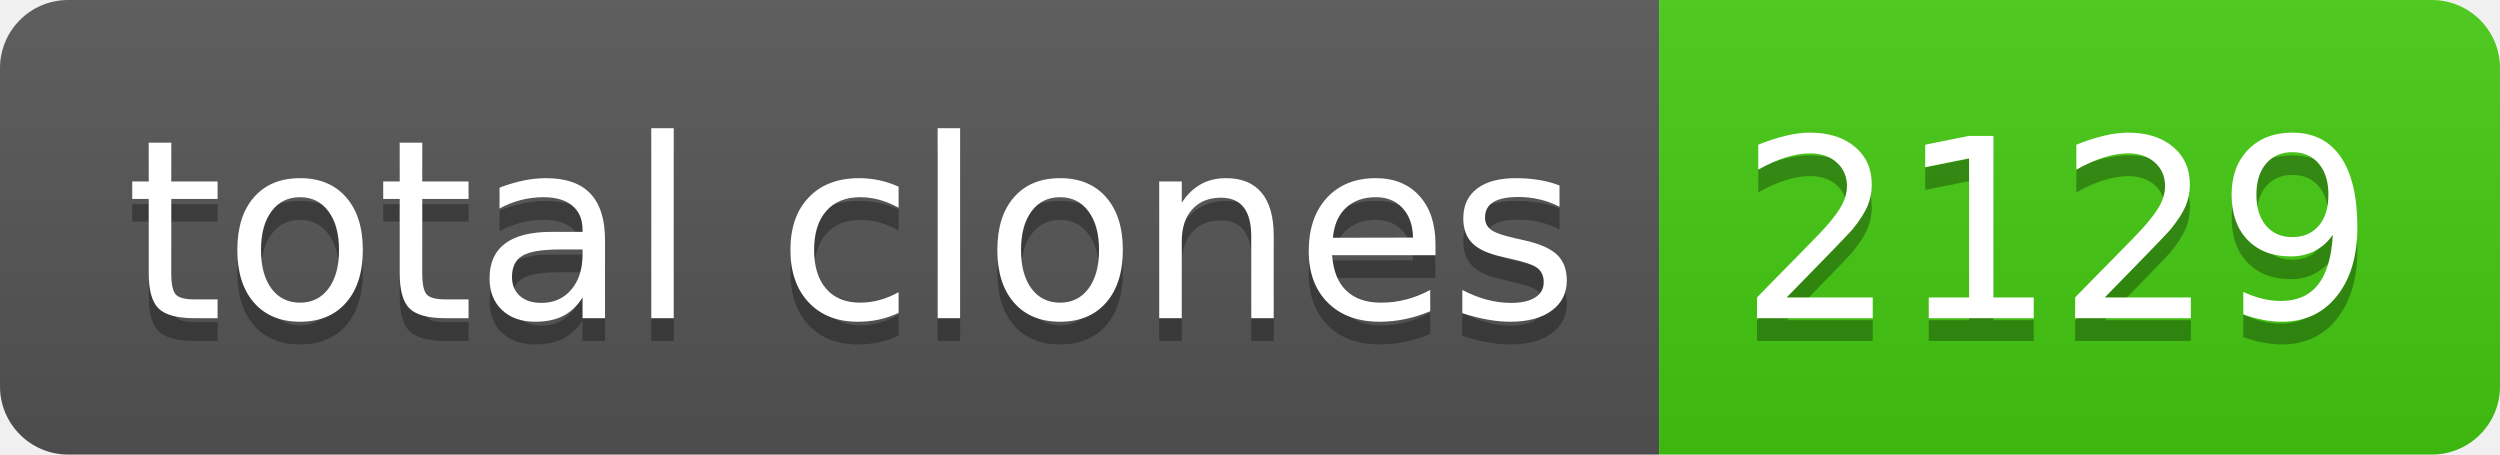
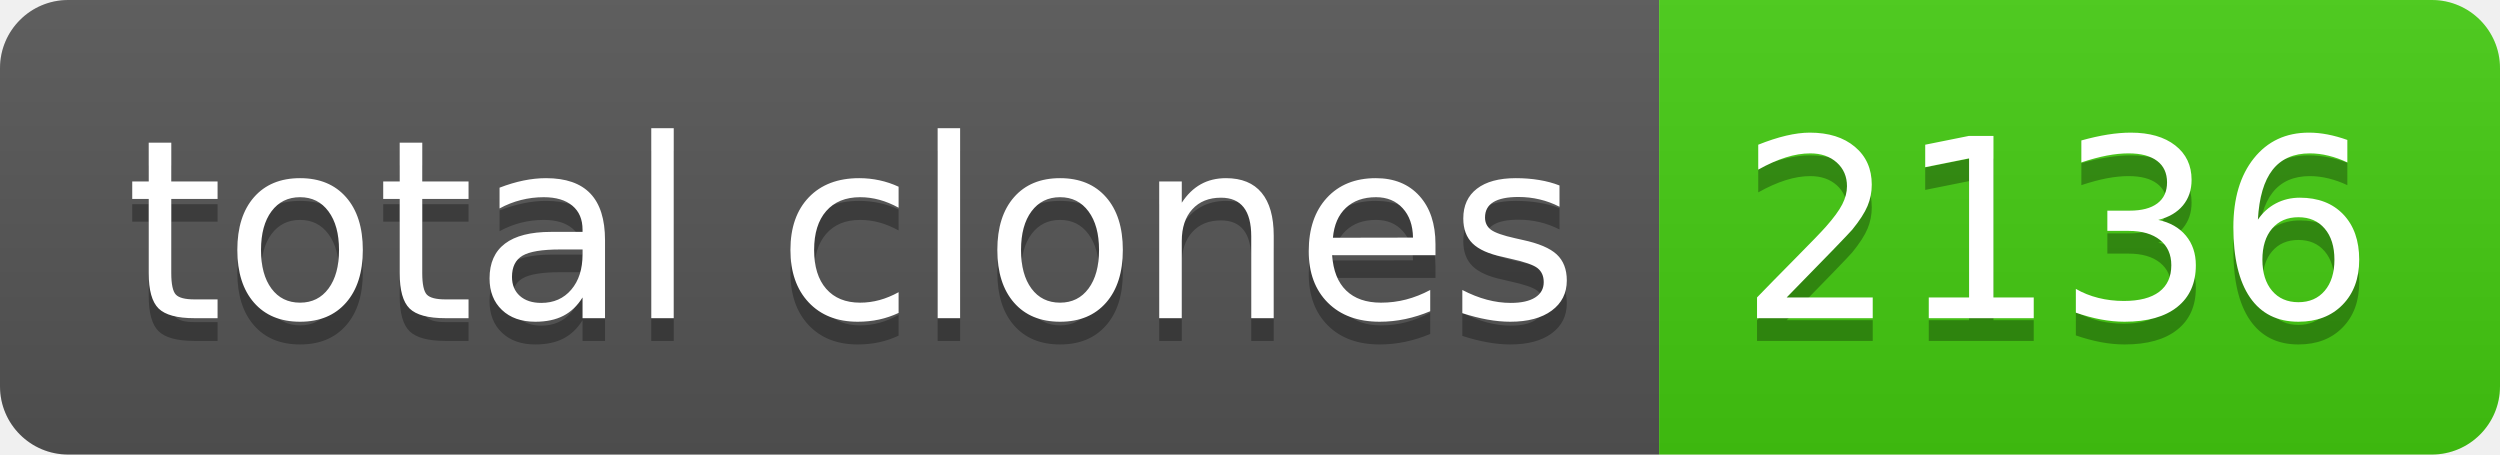
- <svg xmlns="http://www.w3.org/2000/svg" width="110" height="20" role="img" aria-label="total clones: 2129">
+ <svg xmlns="http://www.w3.org/2000/svg" width="110" height="20" role="img" aria-label="total clones: 2136">
  <linearGradient id="s" x2="0" y2="100%">
    <stop offset="0" stop-color="#bbb" stop-opacity=".1" />
    <stop offset="1" stop-opacity=".1" />
  </linearGradient>
  <clipPath id="r">
    <rect width="110" height="20" rx="3" fill="#fff" />
  </clipPath>
  <g clip-path="url(#r)">
    <rect width="73" height="20" fill="#555" />
    <rect x="73" width="37" height="20" fill="#4c1" />
    <rect width="110" height="20" fill="url(#s)" />
  </g>
  <g fill="#fff" text-anchor="middle" font-family="Verdana,Geneva,DejaVu Sans,sans-serif" text-rendering="geometricPrecision" font-size="110">
    <text aria-hidden="true" x="375" y="150" fill="#010101" fill-opacity=".3" transform="scale(.1)" textLength="630">total clones</text>
    <text x="375" y="140" transform="scale(.1)" fill="#fff" textLength="630">total clones</text>
-     <text aria-hidden="true" x="905" y="150" fill="#010101" fill-opacity=".3" transform="scale(.1)" textLength="270">2129</text>
-     <text x="905" y="140" transform="scale(.1)" fill="#fff" textLength="270">2129</text>
+     <text aria-hidden="true" x="905" y="150" fill="#010101" fill-opacity=".3" transform="scale(.1)" textLength="270">2136</text>
+     <text x="905" y="140" transform="scale(.1)" fill="#fff" textLength="270">2136</text>
  </g>
</svg>
